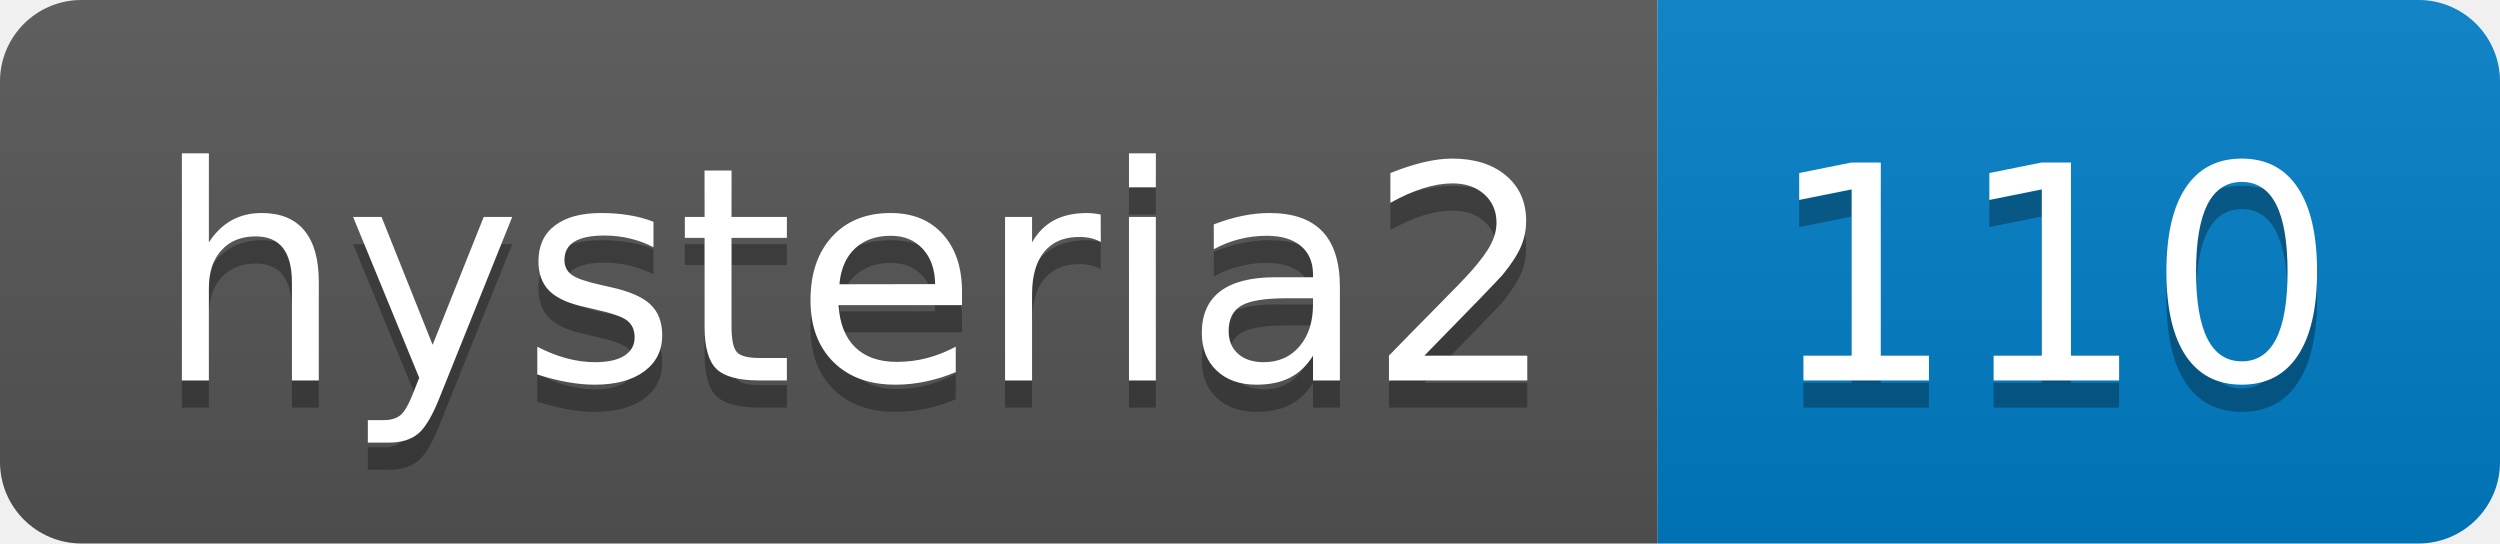
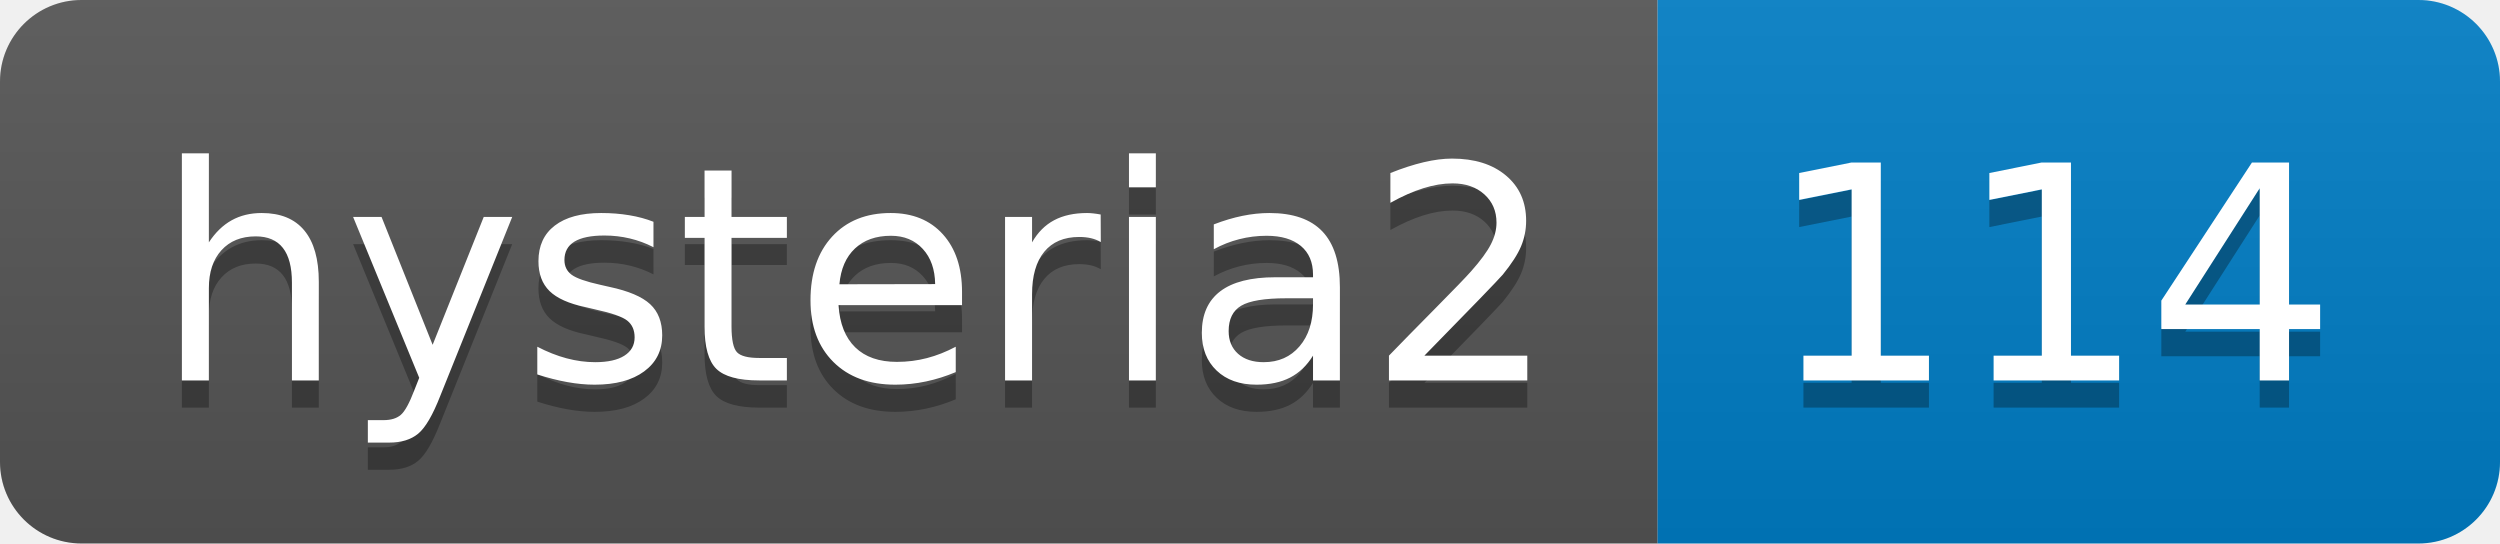
- <svg xmlns="http://www.w3.org/2000/svg" width="92" height="20" role="img" aria-label="hysteria2: 110">
+ <svg xmlns="http://www.w3.org/2000/svg" width="92" height="20" role="img" aria-label="hysteria2: 114">
  <linearGradient id="s" x2="0" y2="100%">
    <stop offset="0" stop-color="#bbb" stop-opacity=".1" />
    <stop offset="1" stop-opacity=".1" />
  </linearGradient>
  <clipPath id="r">
    <rect width="92" height="20" rx="3" fill="#fff" />
  </clipPath>
  <g clip-path="url(#r)">
    <rect width="61" height="20" fill="#555" />
    <rect x="61" width="31" height="20" fill="#007ec6" />
    <rect width="92" height="20" fill="url(#s)" />
  </g>
  <g fill="#fff" text-anchor="middle" font-family="Verdana,Geneva,DejaVu Sans,sans-serif" text-rendering="geometricPrecision" font-size="110">
    <text aria-hidden="true" x="315" y="150" fill="#010101" fill-opacity=".3" transform="scale(.1)" textLength="510">hysteria2</text>
    <text x="315" y="140" transform="scale(.1)" fill="#fff" textLength="510">hysteria2</text>
-     <text aria-hidden="true" x="755" y="150" fill="#010101" fill-opacity=".3" transform="scale(.1)" textLength="210">110</text>
-     <text x="755" y="140" transform="scale(.1)" fill="#fff" textLength="210">110</text>
+     <text aria-hidden="true" x="755" y="150" fill="#010101" fill-opacity=".3" transform="scale(.1)" textLength="210">114</text>
+     <text x="755" y="140" transform="scale(.1)" fill="#fff" textLength="210">114</text>
  </g>
</svg>
